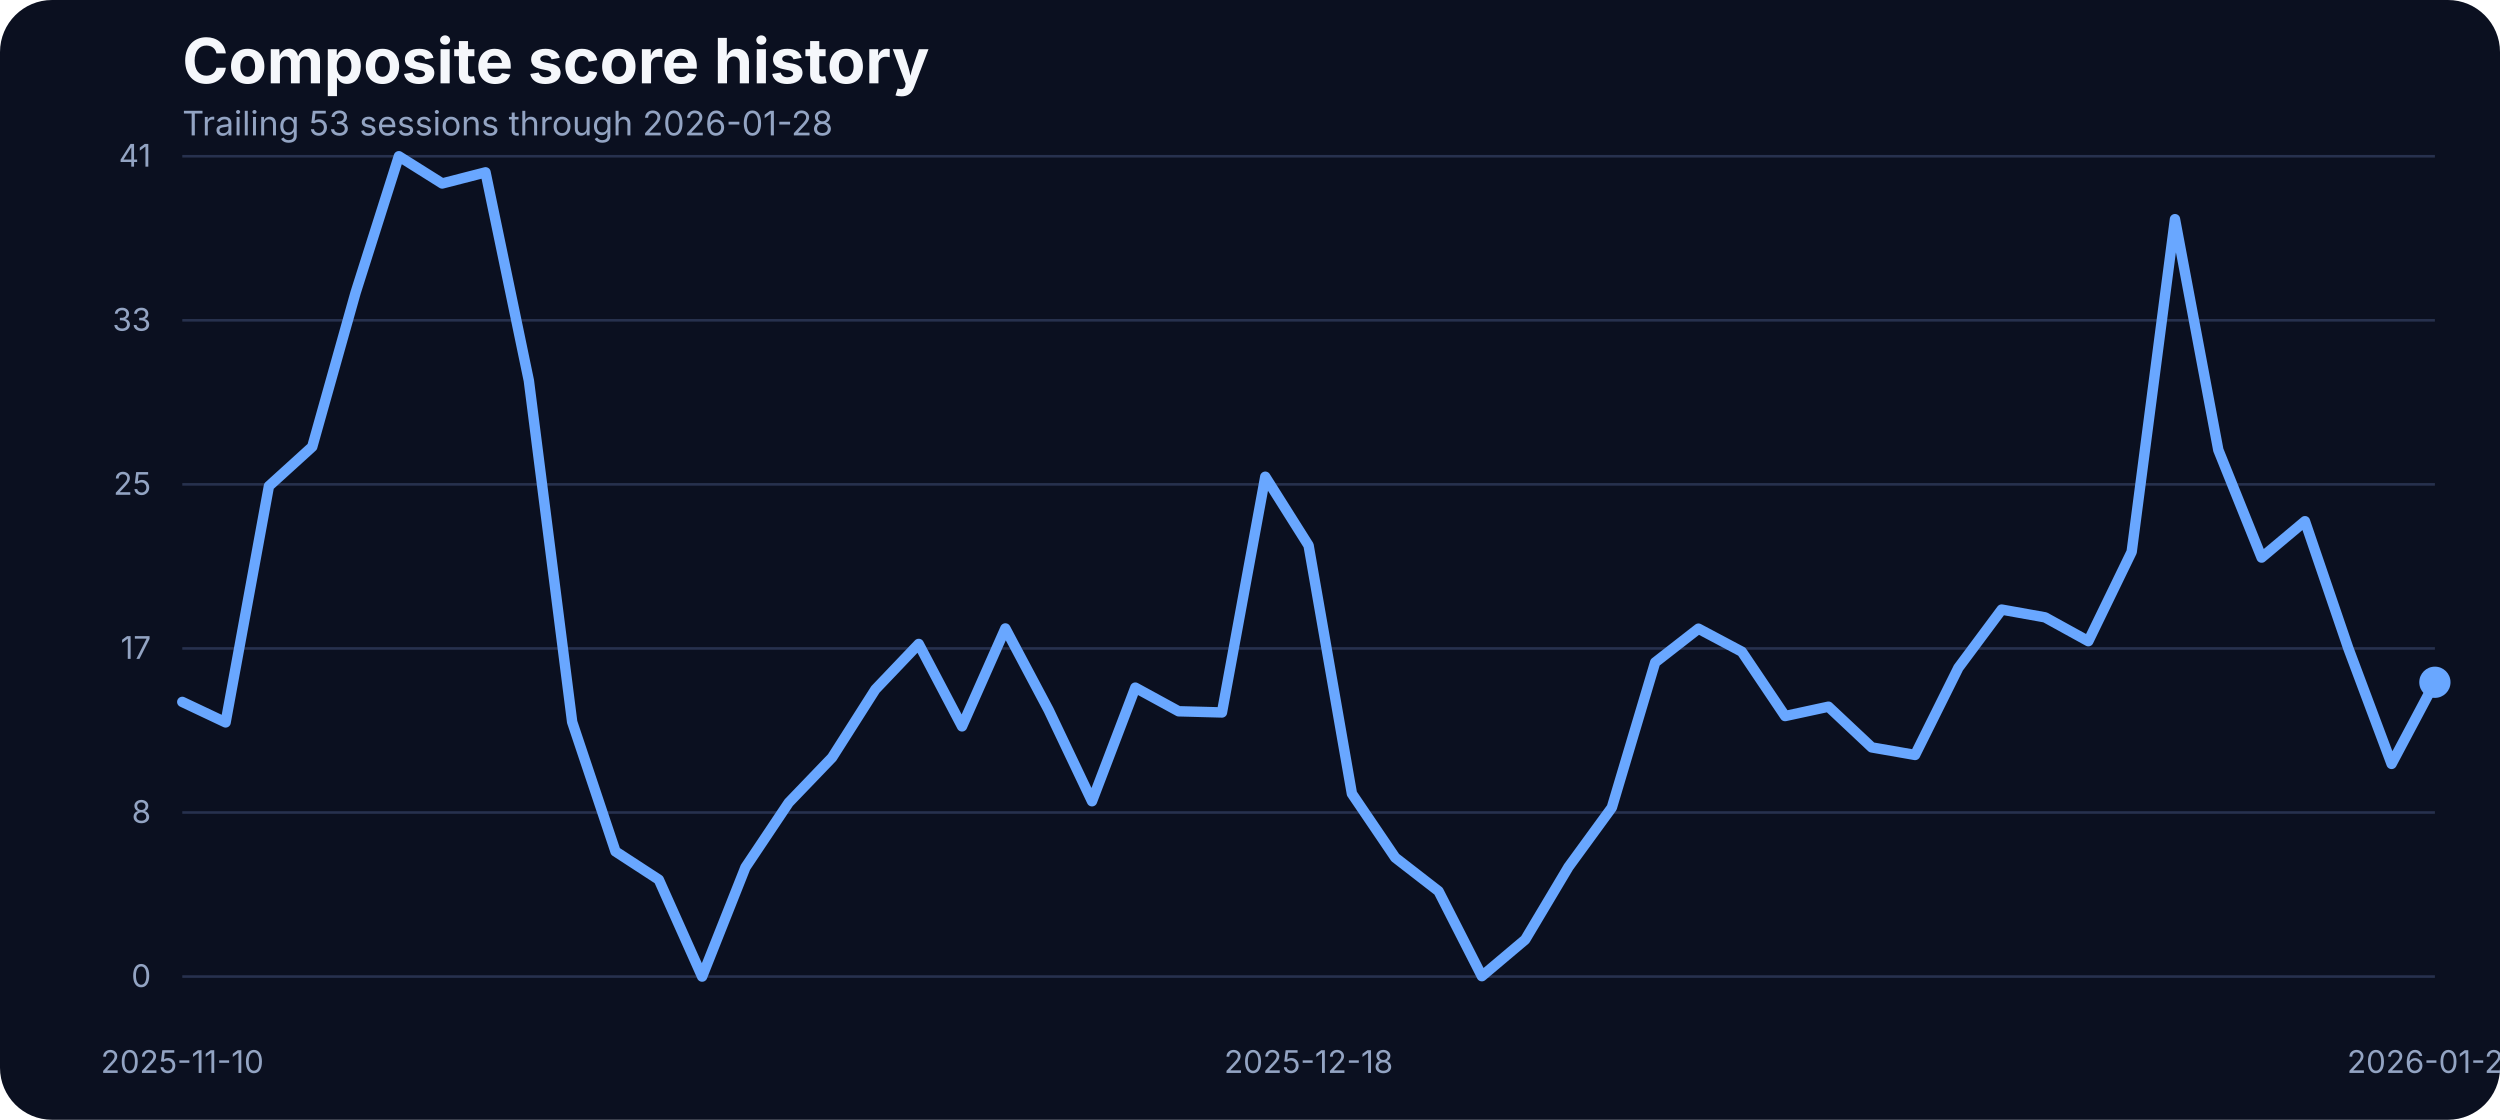
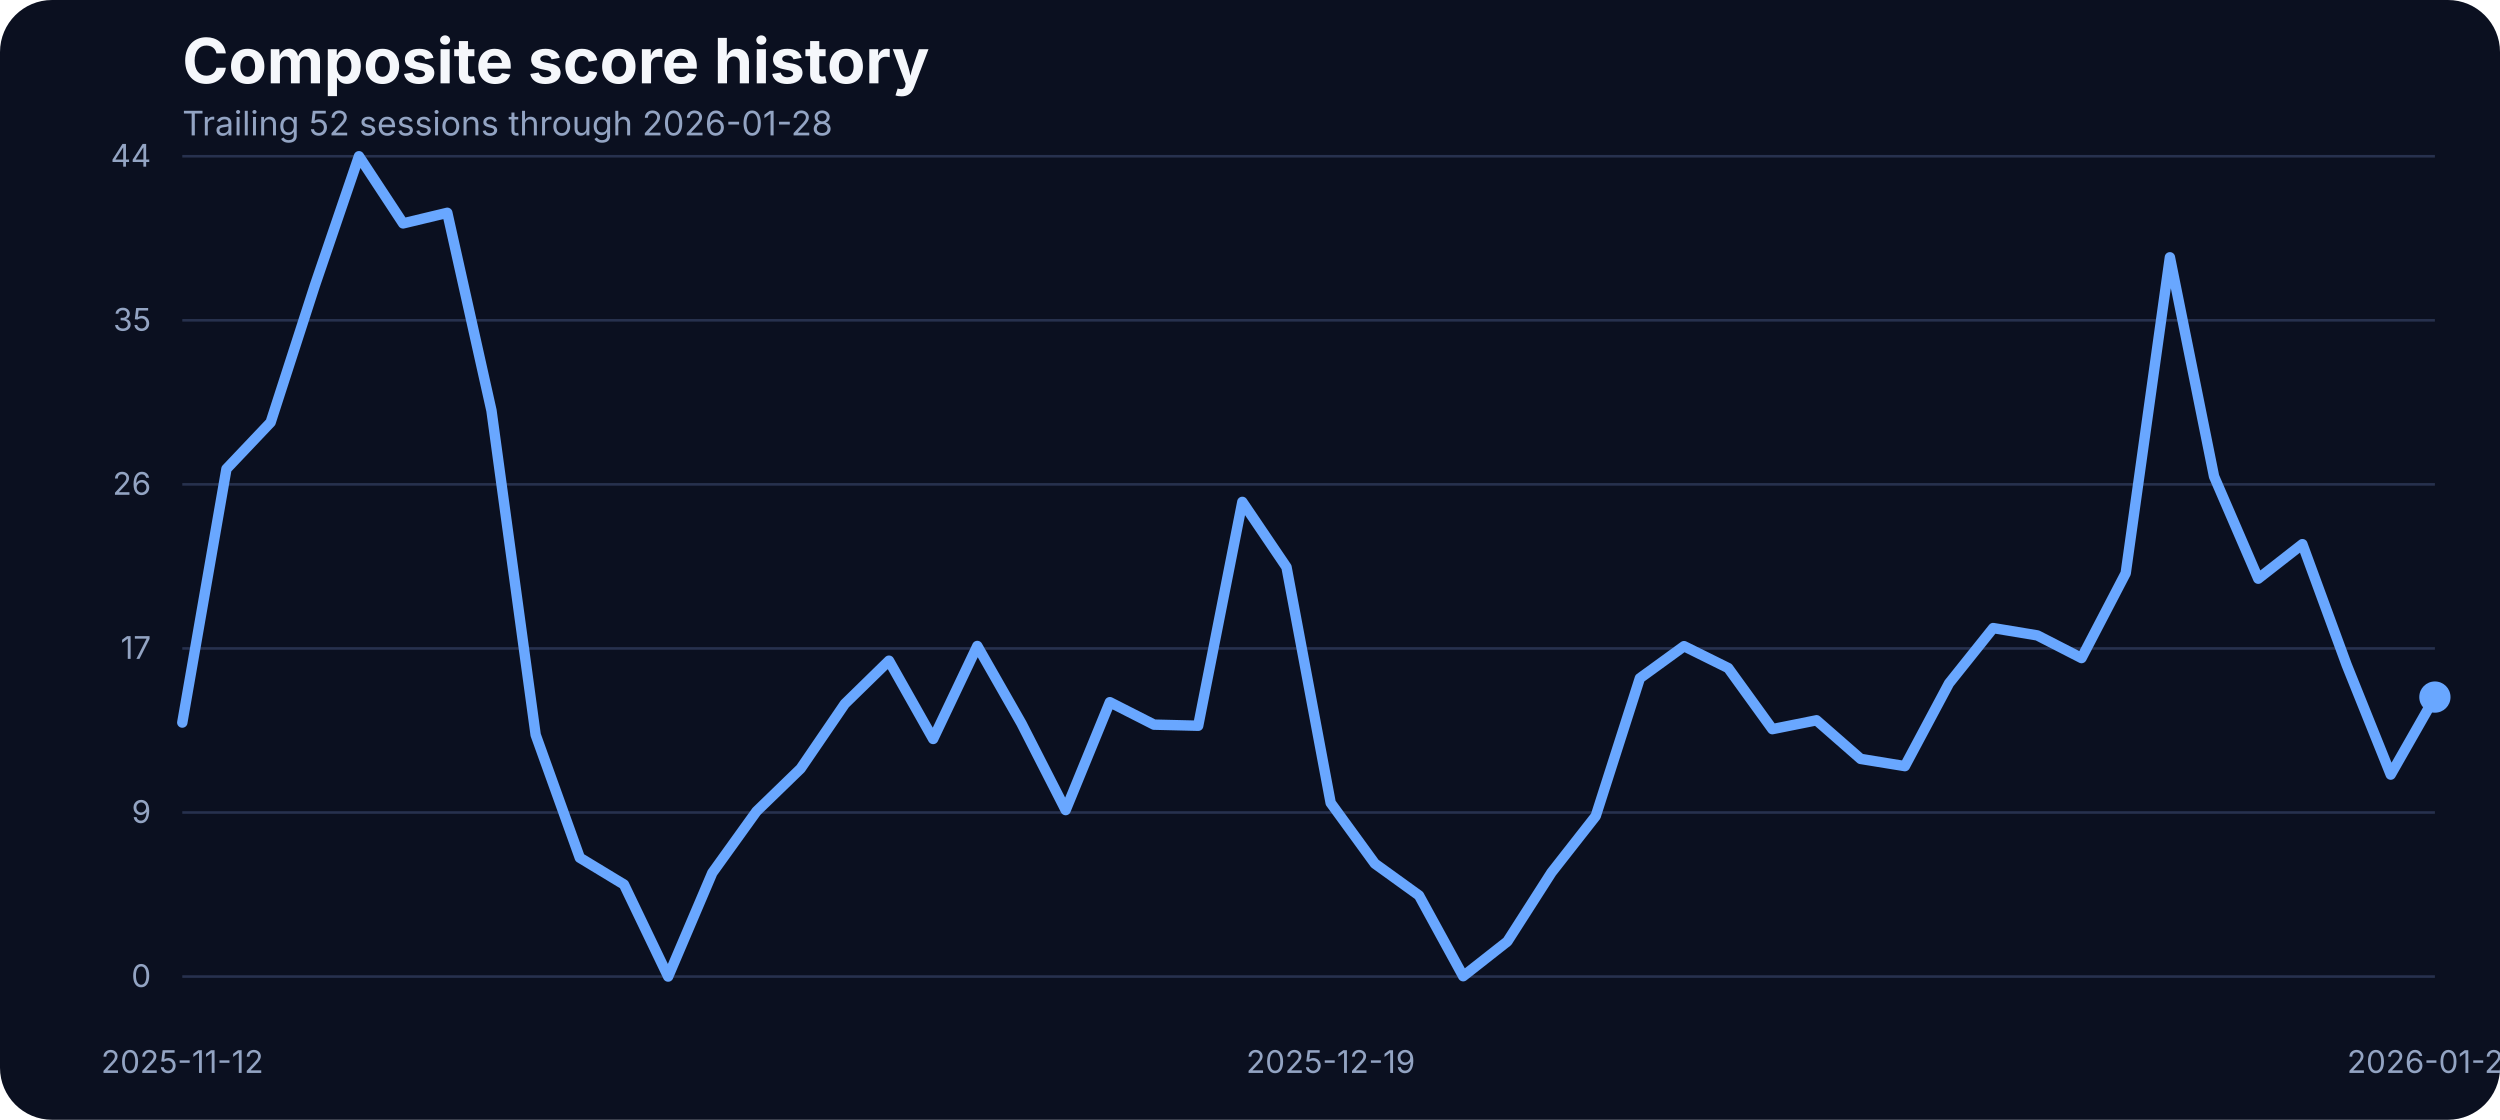
<svg xmlns="http://www.w3.org/2000/svg" width="960" height="430" viewBox="0 0 960 430" role="img" aria-label="Composite score history">
  <rect width="100%" height="100%" fill="#0b1020" rx="20" />
  <text x="70" y="32" fill="#f5f7fb" font-family="Inter, Arial, sans-serif" font-size="24" font-weight="700">Composite score history</text>
-   <text x="70" y="52" fill="#93a4c3" font-family="Inter, Arial, sans-serif" font-size="13">Trailing 53 sessions through 2026-01-28</text>
+   <text x="70" y="52" fill="#93a4c3" font-family="Inter, Arial, sans-serif" font-size="13">Trailing 52 sessions through 2026-01-28</text>
  <line x1="70" x2="935" y1="375.00" y2="375.00" stroke="#27314e" stroke-width="1" />
  <text x="58" y="379.00" text-anchor="end" fill="#93a4c3" font-family="Inter, Arial, sans-serif" font-size="12">0</text>
  <line x1="70" x2="935" y1="312.00" y2="312.00" stroke="#27314e" stroke-width="1" />
-   <text x="58" y="316.00" text-anchor="end" fill="#93a4c3" font-family="Inter, Arial, sans-serif" font-size="12">8</text>
+   <text x="58" y="316.00" text-anchor="end" fill="#93a4c3" font-family="Inter, Arial, sans-serif" font-size="12">9</text>
  <line x1="70" x2="935" y1="249.00" y2="249.00" stroke="#27314e" stroke-width="1" />
  <text x="58" y="253.00" text-anchor="end" fill="#93a4c3" font-family="Inter, Arial, sans-serif" font-size="12">17</text>
  <line x1="70" x2="935" y1="186.00" y2="186.00" stroke="#27314e" stroke-width="1" />
-   <text x="58" y="190.00" text-anchor="end" fill="#93a4c3" font-family="Inter, Arial, sans-serif" font-size="12">25</text>
+   <text x="58" y="190.00" text-anchor="end" fill="#93a4c3" font-family="Inter, Arial, sans-serif" font-size="12">26</text>
  <line x1="70" x2="935" y1="123.00" y2="123.00" stroke="#27314e" stroke-width="1" />
-   <text x="58" y="127.00" text-anchor="end" fill="#93a4c3" font-family="Inter, Arial, sans-serif" font-size="12">33</text>
+   <text x="58" y="127.00" text-anchor="end" fill="#93a4c3" font-family="Inter, Arial, sans-serif" font-size="12">35</text>
  <line x1="70" x2="935" y1="60.00" y2="60.00" stroke="#27314e" stroke-width="1" />
-   <text x="58" y="64.00" text-anchor="end" fill="#93a4c3" font-family="Inter, Arial, sans-serif" font-size="12">41</text>
-   <text x="70.00" y="412" text-anchor="middle" fill="#93a4c3" font-family="Inter, Arial, sans-serif" font-size="12">2025-11-10</text>
-   <text x="502.50" y="412" text-anchor="middle" fill="#93a4c3" font-family="Inter, Arial, sans-serif" font-size="12">2025-12-18</text>
+   <text x="58" y="64.00" text-anchor="end" fill="#93a4c3" font-family="Inter, Arial, sans-serif" font-size="12">44</text>
+   <text x="70.00" y="412" text-anchor="middle" fill="#93a4c3" font-family="Inter, Arial, sans-serif" font-size="12">2025-11-12</text>
+   <text x="510.98" y="412" text-anchor="middle" fill="#93a4c3" font-family="Inter, Arial, sans-serif" font-size="12">2025-12-19</text>
  <text x="935.00" y="412" text-anchor="middle" fill="#93a4c3" font-family="Inter, Arial, sans-serif" font-size="12">2026-01-28</text>
-   <path d="M 70.00 269.54 L 86.63 277.40 L 103.27 186.66 L 119.90 171.56 L 136.54 112.39 L 153.17 60.00 L 169.81 70.45 L 186.44 66.18 L 203.08 146.17 L 219.71 277.24 L 236.35 326.96 L 252.98 337.79 L 269.62 375.00 L 286.25 333.06 L 302.88 308.20 L 319.52 290.89 L 336.15 264.74 L 352.79 247.28 L 369.42 278.92 L 386.06 241.33 L 402.69 272.67 L 419.33 307.67 L 435.96 264.05 L 452.60 273.13 L 469.23 273.58 L 485.87 183.07 L 502.50 209.46 L 519.13 304.77 L 535.77 329.32 L 552.40 342.21 L 569.04 374.85 L 585.67 360.82 L 602.31 332.91 L 618.94 310.11 L 635.58 254.37 L 652.21 241.41 L 668.85 250.25 L 685.48 274.96 L 702.12 271.37 L 718.75 287.00 L 735.38 289.90 L 752.02 256.43 L 768.65 234.08 L 785.29 237.06 L 801.92 246.21 L 818.56 211.90 L 835.19 84.17 L 851.83 172.78 L 868.46 214.11 L 885.10 200.15 L 901.73 248.88 L 918.37 293.33 L 935.00 261.99" fill="none" stroke="#69a7ff" stroke-width="4" stroke-linecap="round" stroke-linejoin="round" />
-   <circle cx="935.00" cy="261.99" r="6" fill="#69a7ff" />
+   <path d="M 70.00 277.46 L 86.96 180.06 L 103.92 162.18 L 120.88 109.68 L 137.84 60.00 L 154.80 85.78 L 171.76 81.72 L 188.73 157.69 L 205.69 282.17 L 222.65 329.38 L 239.61 339.66 L 256.57 375.00 L 273.53 335.17 L 290.49 311.57 L 307.45 295.13 L 324.41 270.29 L 341.37 253.71 L 358.33 283.76 L 375.29 248.06 L 392.25 277.82 L 409.22 311.06 L 426.18 269.64 L 443.14 278.26 L 460.10 278.69 L 477.06 192.73 L 494.02 217.79 L 510.98 308.31 L 527.94 331.62 L 544.90 343.86 L 561.86 374.86 L 578.82 361.53 L 595.78 335.03 L 612.75 313.38 L 629.71 260.44 L 646.67 248.13 L 663.63 256.53 L 680.59 279.99 L 697.55 276.59 L 714.51 291.43 L 731.47 294.19 L 748.43 262.40 L 765.39 241.18 L 782.35 244.00 L 799.31 252.69 L 816.27 220.11 L 833.24 98.81 L 850.20 182.96 L 867.16 222.21 L 884.12 208.96 L 901.08 255.23 L 918.04 297.44 L 935.00 267.68" fill="none" stroke="#69a7ff" stroke-width="4" stroke-linecap="round" stroke-linejoin="round" />
+   <circle cx="935.00" cy="267.68" r="6" fill="#69a7ff" />
</svg>
